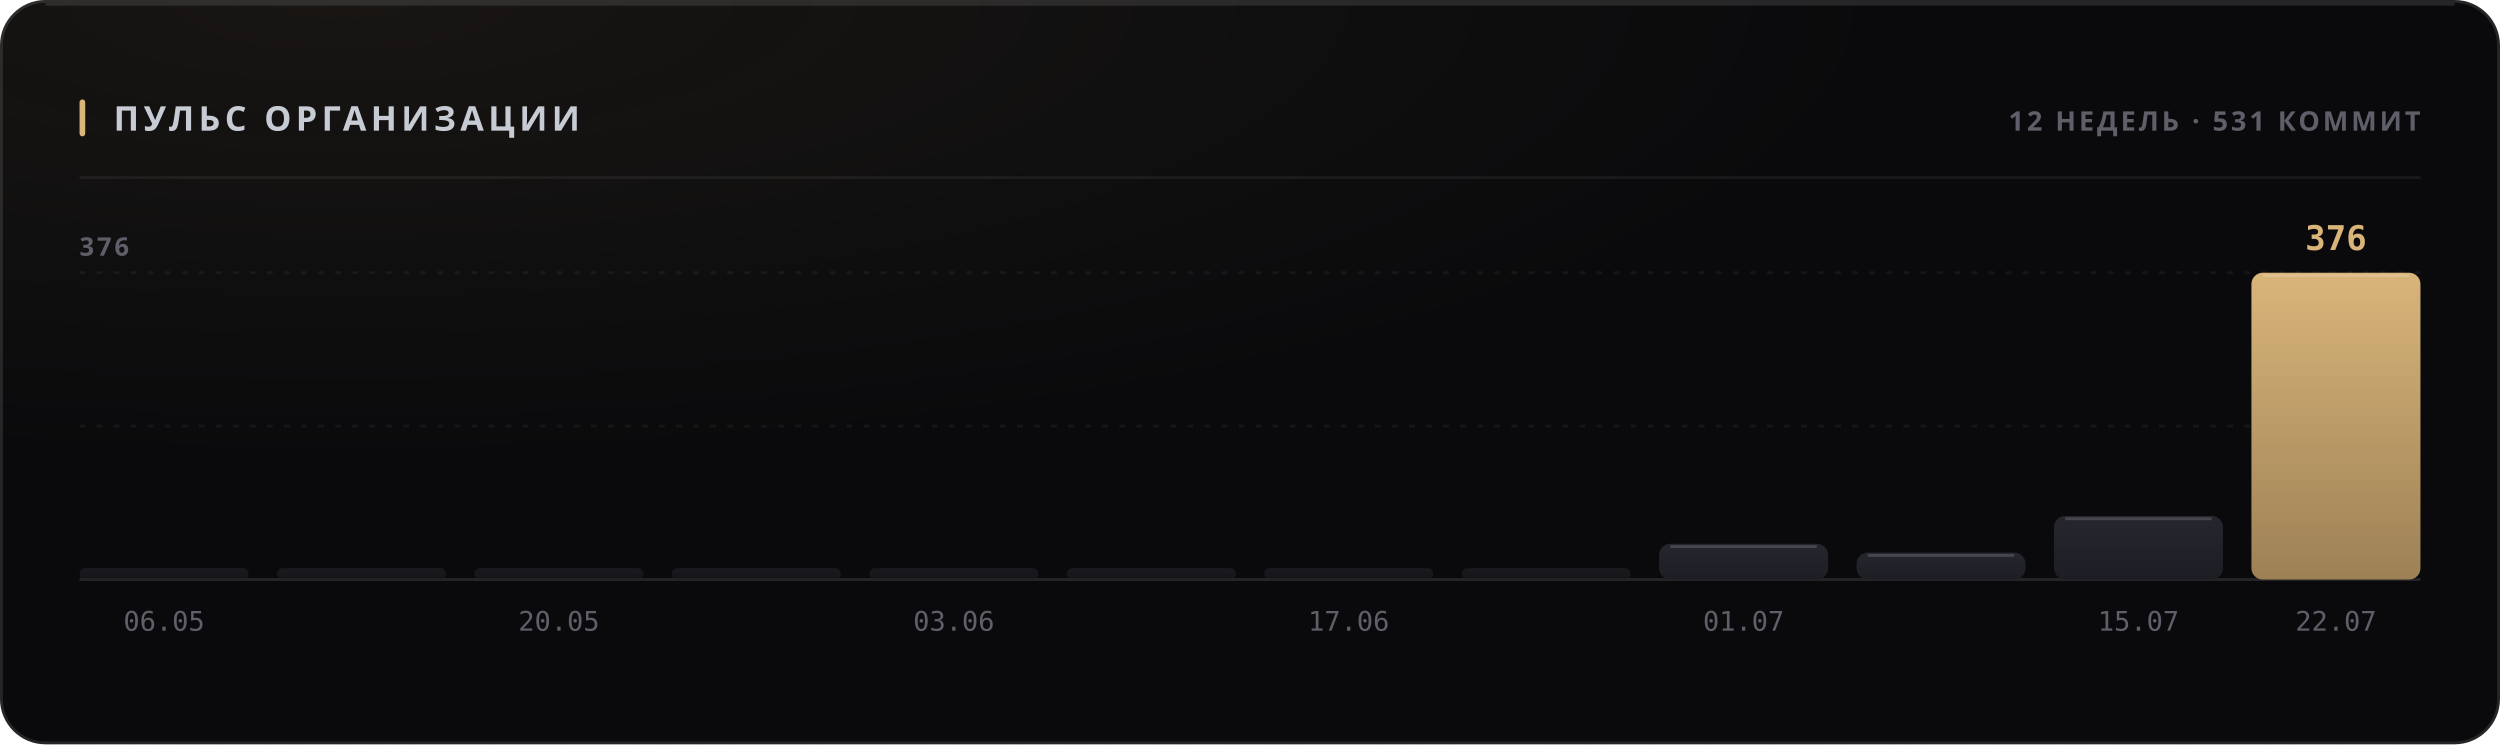
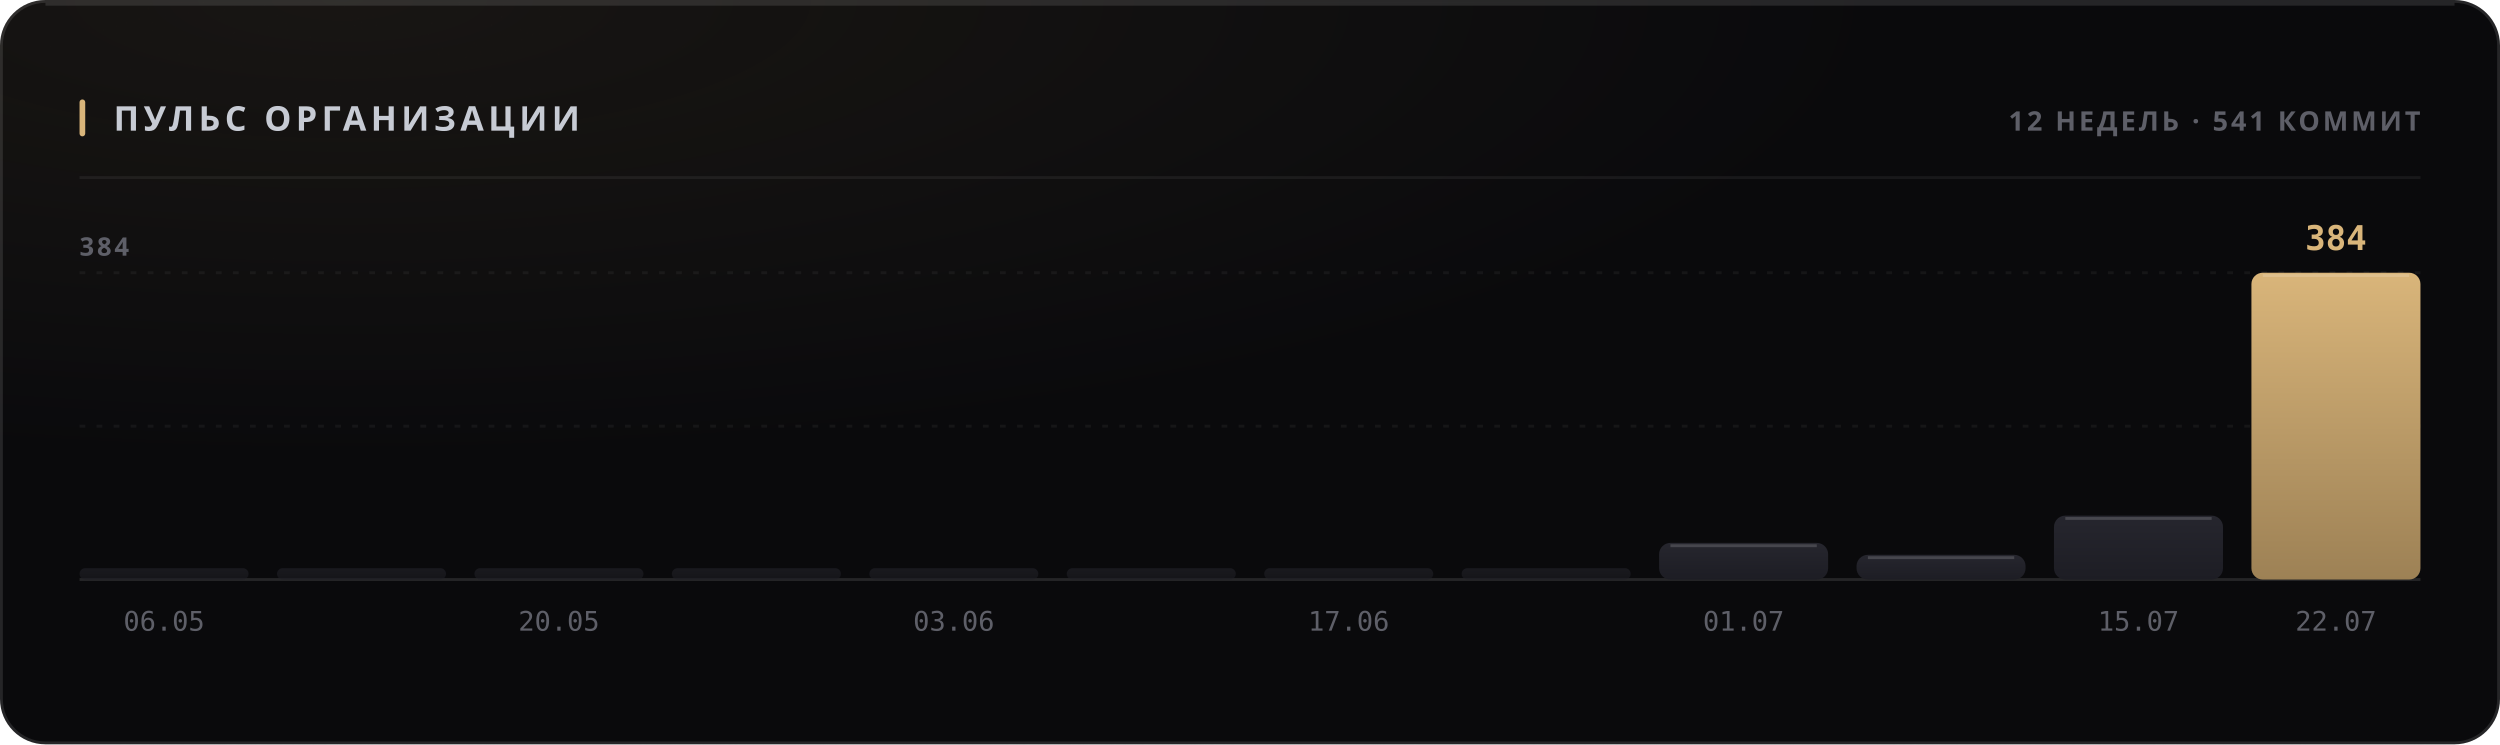
<svg xmlns="http://www.w3.org/2000/svg" width="880" height="262" viewBox="0 0 880 262" role="img">
  <style>
  text { font-family: -apple-system, BlinkMacSystemFont, 'Segoe UI', 'Noto Sans', Helvetica, Arial, sans-serif; }
  .mono { font-family: ui-monospace, 'SF Mono', 'Cascadia Mono', 'DejaVu Sans Mono', Menlo, Consolas, monospace; font-variant-numeric: tabular-nums; }
  .caps { letter-spacing: .1em; text-transform: uppercase; }

  @keyframes sheen  { from { transform: translateX(-120%); } to { transform: translateX(260%); } }
  @keyframes rise   { from { opacity: 0; transform: translateY(6px); } to { opacity: 1; transform: none; } }
  @keyframes slide  { from { opacity: 0; transform: translateX(-8px); } to { opacity: 1; transform: none; } }
  @keyframes grow   { from { transform: scaleY(0); } to { transform: scaleY(1); } }
  @keyframes widen  { from { transform: scaleX(0); } to { transform: scaleX(1); } }
  @keyframes draw   { from { stroke-dashoffset: 200; } to { stroke-dashoffset: 0; } }

  .sheen { animation: sheen 5.5s cubic-bezier(.45,0,.2,1) infinite; }
  .rise  { animation: rise .5s cubic-bezier(.16,1,.3,1) both; }
  .slide { animation: slide .42s cubic-bezier(.16,1,.3,1) both; }
  .bar   { transform-box: fill-box; transform-origin: 50% 100%;
           animation: grow .62s cubic-bezier(.16,1,.3,1) both; }
  .fill  { transform-box: fill-box; transform-origin: 0% 50%;
           animation: widen .8s cubic-bezier(.16,1,.3,1) both; }
  /* The hidden start state lives in the keyframes, never in the static rule.
     A renderer that ignores CSS animations then falls back to the FINISHED
     state — a drawn line, visible text — instead of an empty panel. */
  .spark { stroke-dasharray: 200;
           animation: draw 1.1s cubic-bezier(.16,1,.3,1) both; }

  @media (prefers-reduced-motion: reduce) {
    .sheen { animation: none; opacity: 0; }
    .rise, .slide, .bar, .fill, .spark { animation: none; opacity: 1; transform: none;
                                         stroke-dashoffset: 0; }
  }</style>
  <defs>
    <filter id="grain1" x="0" y="0" width="100%" height="100%">
      <feTurbulence type="fractalNoise" baseFrequency="0.82" numOctaves="3" stitchTiles="stitch" />
      <feColorMatrix type="saturate" values="0" />
    </filter>
    <radialGradient id="wash2" cx="14%" cy="0%" r="62%">
      <stop offset="0%" stop-color="#d9b57a" stop-opacity="0.07" />
      <stop offset="100%" stop-color="#d9b57a" stop-opacity="0" />
    </radialGradient>
    <linearGradient id="barfill3" x1="0" y1="0" x2="0" y2="1">
      <stop offset="0%" stop-color="#26262e" />
      <stop offset="100%" stop-color="#1d1d24" />
    </linearGradient>
    <linearGradient id="barfill4" x1="0" y1="0" x2="0" y2="1">
      <stop offset="0%" stop-color="#26262e" />
      <stop offset="100%" stop-color="#1d1d24" />
    </linearGradient>
    <linearGradient id="barfill5" x1="0" y1="0" x2="0" y2="1">
      <stop offset="0%" stop-color="#26262e" />
      <stop offset="100%" stop-color="#1d1d24" />
    </linearGradient>
    <linearGradient id="barfill6" x1="0" y1="0" x2="0" y2="1">
      <stop offset="0%" stop-color="#26262e" />
      <stop offset="100%" stop-color="#1d1d24" />
    </linearGradient>
    <linearGradient id="barfill7" x1="0" y1="0" x2="0" y2="1">
      <stop offset="0%" stop-color="#26262e" />
      <stop offset="100%" stop-color="#1d1d24" />
    </linearGradient>
    <linearGradient id="barfill8" x1="0" y1="0" x2="0" y2="1">
      <stop offset="0%" stop-color="#26262e" />
      <stop offset="100%" stop-color="#1d1d24" />
    </linearGradient>
    <linearGradient id="barfill9" x1="0" y1="0" x2="0" y2="1">
      <stop offset="0%" stop-color="#26262e" />
      <stop offset="100%" stop-color="#1d1d24" />
    </linearGradient>
    <linearGradient id="barfill10" x1="0" y1="0" x2="0" y2="1">
      <stop offset="0%" stop-color="#26262e" />
      <stop offset="100%" stop-color="#1d1d24" />
    </linearGradient>
    <linearGradient id="barfill11" x1="0" y1="0" x2="0" y2="1">
      <stop offset="0%" stop-color="#26262e" />
      <stop offset="100%" stop-color="#1d1d24" />
    </linearGradient>
    <linearGradient id="barfill12" x1="0" y1="0" x2="0" y2="1">
      <stop offset="0%" stop-color="#26262e" />
      <stop offset="100%" stop-color="#1d1d24" />
    </linearGradient>
    <linearGradient id="barfill13" x1="0" y1="0" x2="0" y2="1">
      <stop offset="0%" stop-color="#26262e" />
      <stop offset="100%" stop-color="#1d1d24" />
    </linearGradient>
    <linearGradient id="barfill14" x1="0" y1="0" x2="0" y2="1">
      <stop offset="0%" stop-color="#d9b57a" />
      <stop offset="100%" stop-color="#9d8155" />
    </linearGradient>
  </defs>
  <rect width="880" height="262" rx="16" fill="#0a0a0c" />
  <rect width="880" height="262" rx="16" fill="url(#wash2)" />
  <rect width="880" height="262" rx="16" filter="url(#grain1)" opacity="0.05" style="mix-blend-mode:overlay" />
  <rect x=".5" y=".5" width="879" height="261" rx="15.5" fill="none" stroke="rgba(255,255,255,0.11)" />
  <path d="M16 1.5 H864" stroke="rgba(255,255,255,0.112)" stroke-width="1" fill="none" />
  <rect x="28" y="35" width="2" height="13" rx="1" fill="#d9b57a" />
  <text x="40" y="46" font-size="12" font-weight="700" fill="#c7cbd4" letter-spacing="0.13em">ПУЛЬС ОРГАНИЗАЦИИ</text>
-   <text x="852" y="46" font-size="9.5" font-weight="600" fill="#5e5f68" text-anchor="end" letter-spacing="0.11em">12 НЕДЕЛЬ · 531 КОММИТ</text>
+   <text x="852" y="46" font-size="9.5" font-weight="600" fill="#5e5f68" text-anchor="end" letter-spacing="0.11em">12 НЕДЕЛЬ · 541 КОММИТ</text>
  <path d="M28 62.5 H852" stroke="rgba(255,255,255,0.06)" stroke-width="1" />
  <path d="M28 150.0 H852" stroke="rgba(255,255,255,0.05)" stroke-width="1" stroke-dasharray="2 4" />
  <path d="M28 96.0 H852" stroke="rgba(255,255,255,0.05)" stroke-width="1" stroke-dasharray="2 4" />
  <path d="M28 204 H852" stroke="rgba(255,255,255,0.11)" stroke-width="1" />
-   <text x="28" y="90" font-size="9" font-weight="600" fill="#5e5f68" letter-spacing="0.11em">376</text>
+   <text x="28" y="90" font-size="9" font-weight="600" fill="#5e5f68" letter-spacing="0.11em">384</text>
  <rect class="bar" x="28.0" y="200.0" width="59.5" height="4.0" rx="2" fill="url(#barfill3)" opacity="0.55" style="animation-delay:0s" />
  <text x="57.75" y="222" font-size="9.5" font-weight="400" fill="#5e5f68" text-anchor="middle" class="mono">06.05</text>
  <rect class="bar" x="97.5" y="200.0" width="59.5" height="4.0" rx="2" fill="url(#barfill4)" opacity="0.55" style="animation-delay:0.038s" />
  <rect class="bar" x="167.0" y="200.0" width="59.5" height="4.0" rx="2" fill="url(#barfill5)" opacity="0.55" style="animation-delay:0.076s" />
  <text x="196.75" y="222" font-size="9.5" font-weight="400" fill="#5e5f68" text-anchor="middle" class="mono">20.05</text>
  <rect class="bar" x="236.5" y="200.0" width="59.5" height="4.0" rx="2" fill="url(#barfill6)" opacity="0.55" style="animation-delay:0.114s" />
  <rect class="bar" x="306.0" y="200.0" width="59.5" height="4.0" rx="2" fill="url(#barfill7)" opacity="0.55" style="animation-delay:0.152s" />
  <text x="335.75" y="222" font-size="9.5" font-weight="400" fill="#5e5f68" text-anchor="middle" class="mono">03.06</text>
  <rect class="bar" x="375.5" y="200.0" width="59.5" height="4.0" rx="2" fill="url(#barfill8)" opacity="0.55" style="animation-delay:0.19s" />
  <rect class="bar" x="445.0" y="200.0" width="59.5" height="4.0" rx="2" fill="url(#barfill9)" opacity="0.55" style="animation-delay:0.228s" />
  <text x="474.75" y="222" font-size="9.5" font-weight="400" fill="#5e5f68" text-anchor="middle" class="mono">17.06</text>
  <rect class="bar" x="514.5" y="200.0" width="59.5" height="4.0" rx="2" fill="url(#barfill10)" opacity="0.55" style="animation-delay:0.266s" />
-   <rect class="bar" x="584.0" y="191.4" width="59.5" height="12.6" rx="4" fill="url(#barfill11)" opacity="1" style="animation-delay:0.304s" />
-   <path d="M588.0 192.4 H639.5" stroke="rgba(255,255,255,0.154)" stroke-width="1" />
+   <rect class="bar" x="584.0" y="191.1" width="59.5" height="12.9" rx="4" fill="url(#barfill11)" opacity="1" style="animation-delay:0.304s" />
+   <path d="M588.0 192.1 H639.5" stroke="rgba(255,255,255,0.154)" stroke-width="1" />
  <text x="613.75" y="222" font-size="9.5" font-weight="400" fill="#5e5f68" text-anchor="middle" class="mono">01.07</text>
-   <rect class="bar" x="653.5" y="194.5" width="59.5" height="9.5" rx="4" fill="url(#barfill12)" opacity="1" style="animation-delay:0.342s" />
-   <path d="M657.5 195.5 H709.0" stroke="rgba(255,255,255,0.154)" stroke-width="1" />
-   <rect class="bar" x="723.0" y="181.6" width="59.5" height="22.4" rx="4" fill="url(#barfill13)" opacity="1" style="animation-delay:0.38s" />
-   <path d="M727.0 182.6 H778.5" stroke="rgba(255,255,255,0.154)" stroke-width="1" />
+   <rect class="bar" x="653.5" y="195.3" width="59.5" height="8.7" rx="4" fill="url(#barfill12)" opacity="1" style="animation-delay:0.342s" />
+   <path d="M657.5 196.3 H709.0" stroke="rgba(255,255,255,0.154)" stroke-width="1" />
+   <rect class="bar" x="723.0" y="181.5" width="59.5" height="22.5" rx="4" fill="url(#barfill13)" opacity="1" style="animation-delay:0.38s" />
+   <path d="M727.0 182.5 H778.5" stroke="rgba(255,255,255,0.154)" stroke-width="1" />
  <text x="752.75" y="222" font-size="9.5" font-weight="400" fill="#5e5f68" text-anchor="middle" class="mono">15.07</text>
  <rect class="bar" x="792.5" y="96.0" width="59.5" height="108.0" rx="4" fill="url(#barfill14)" opacity="1" style="animation-delay:0.418s" />
  <path d="M796.5 97.0 H848.0" stroke="rgba(255,255,255,0.154)" stroke-width="1" />
-   <text x="822.25" y="88" font-size="12" font-weight="700" fill="#d9b57a" text-anchor="middle" class="mono rise" opacity="1">376</text>
+   <text x="822.25" y="88" font-size="12" font-weight="700" fill="#d9b57a" text-anchor="middle" class="mono rise" opacity="1">384</text>
  <text x="822.25" y="222" font-size="9.5" font-weight="400" fill="#5e5f68" text-anchor="middle" class="mono">22.07</text>
</svg>
